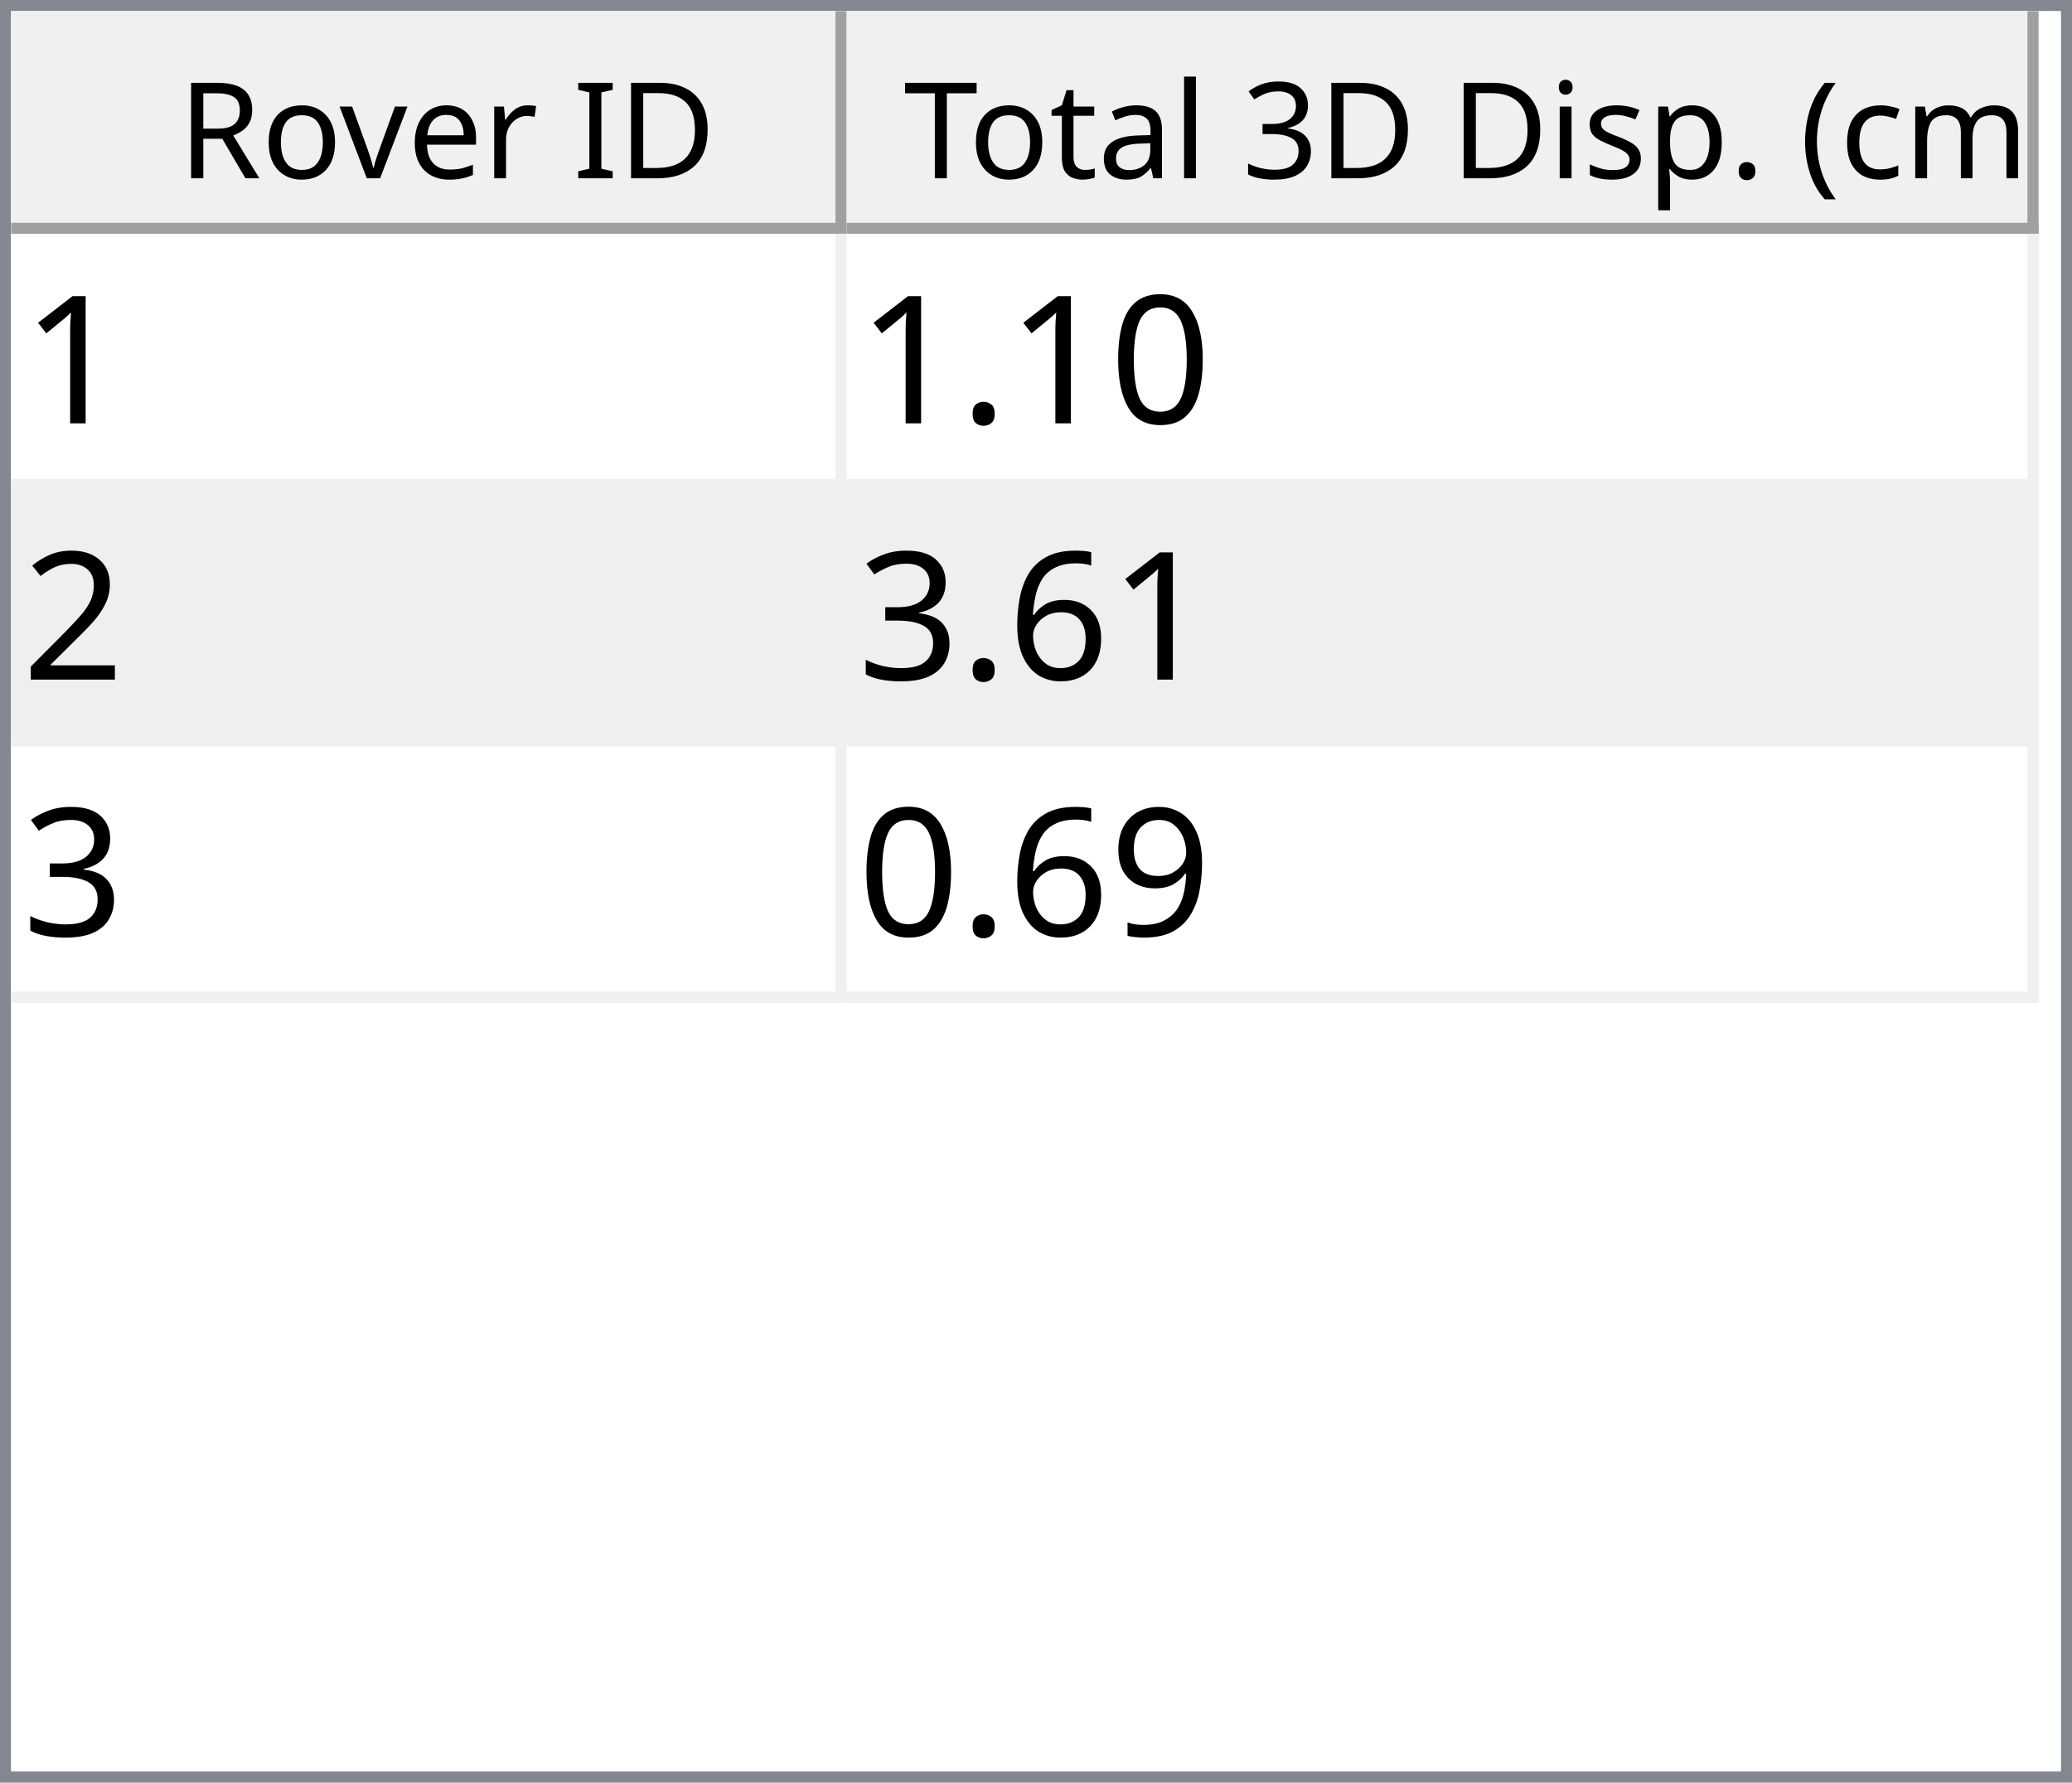
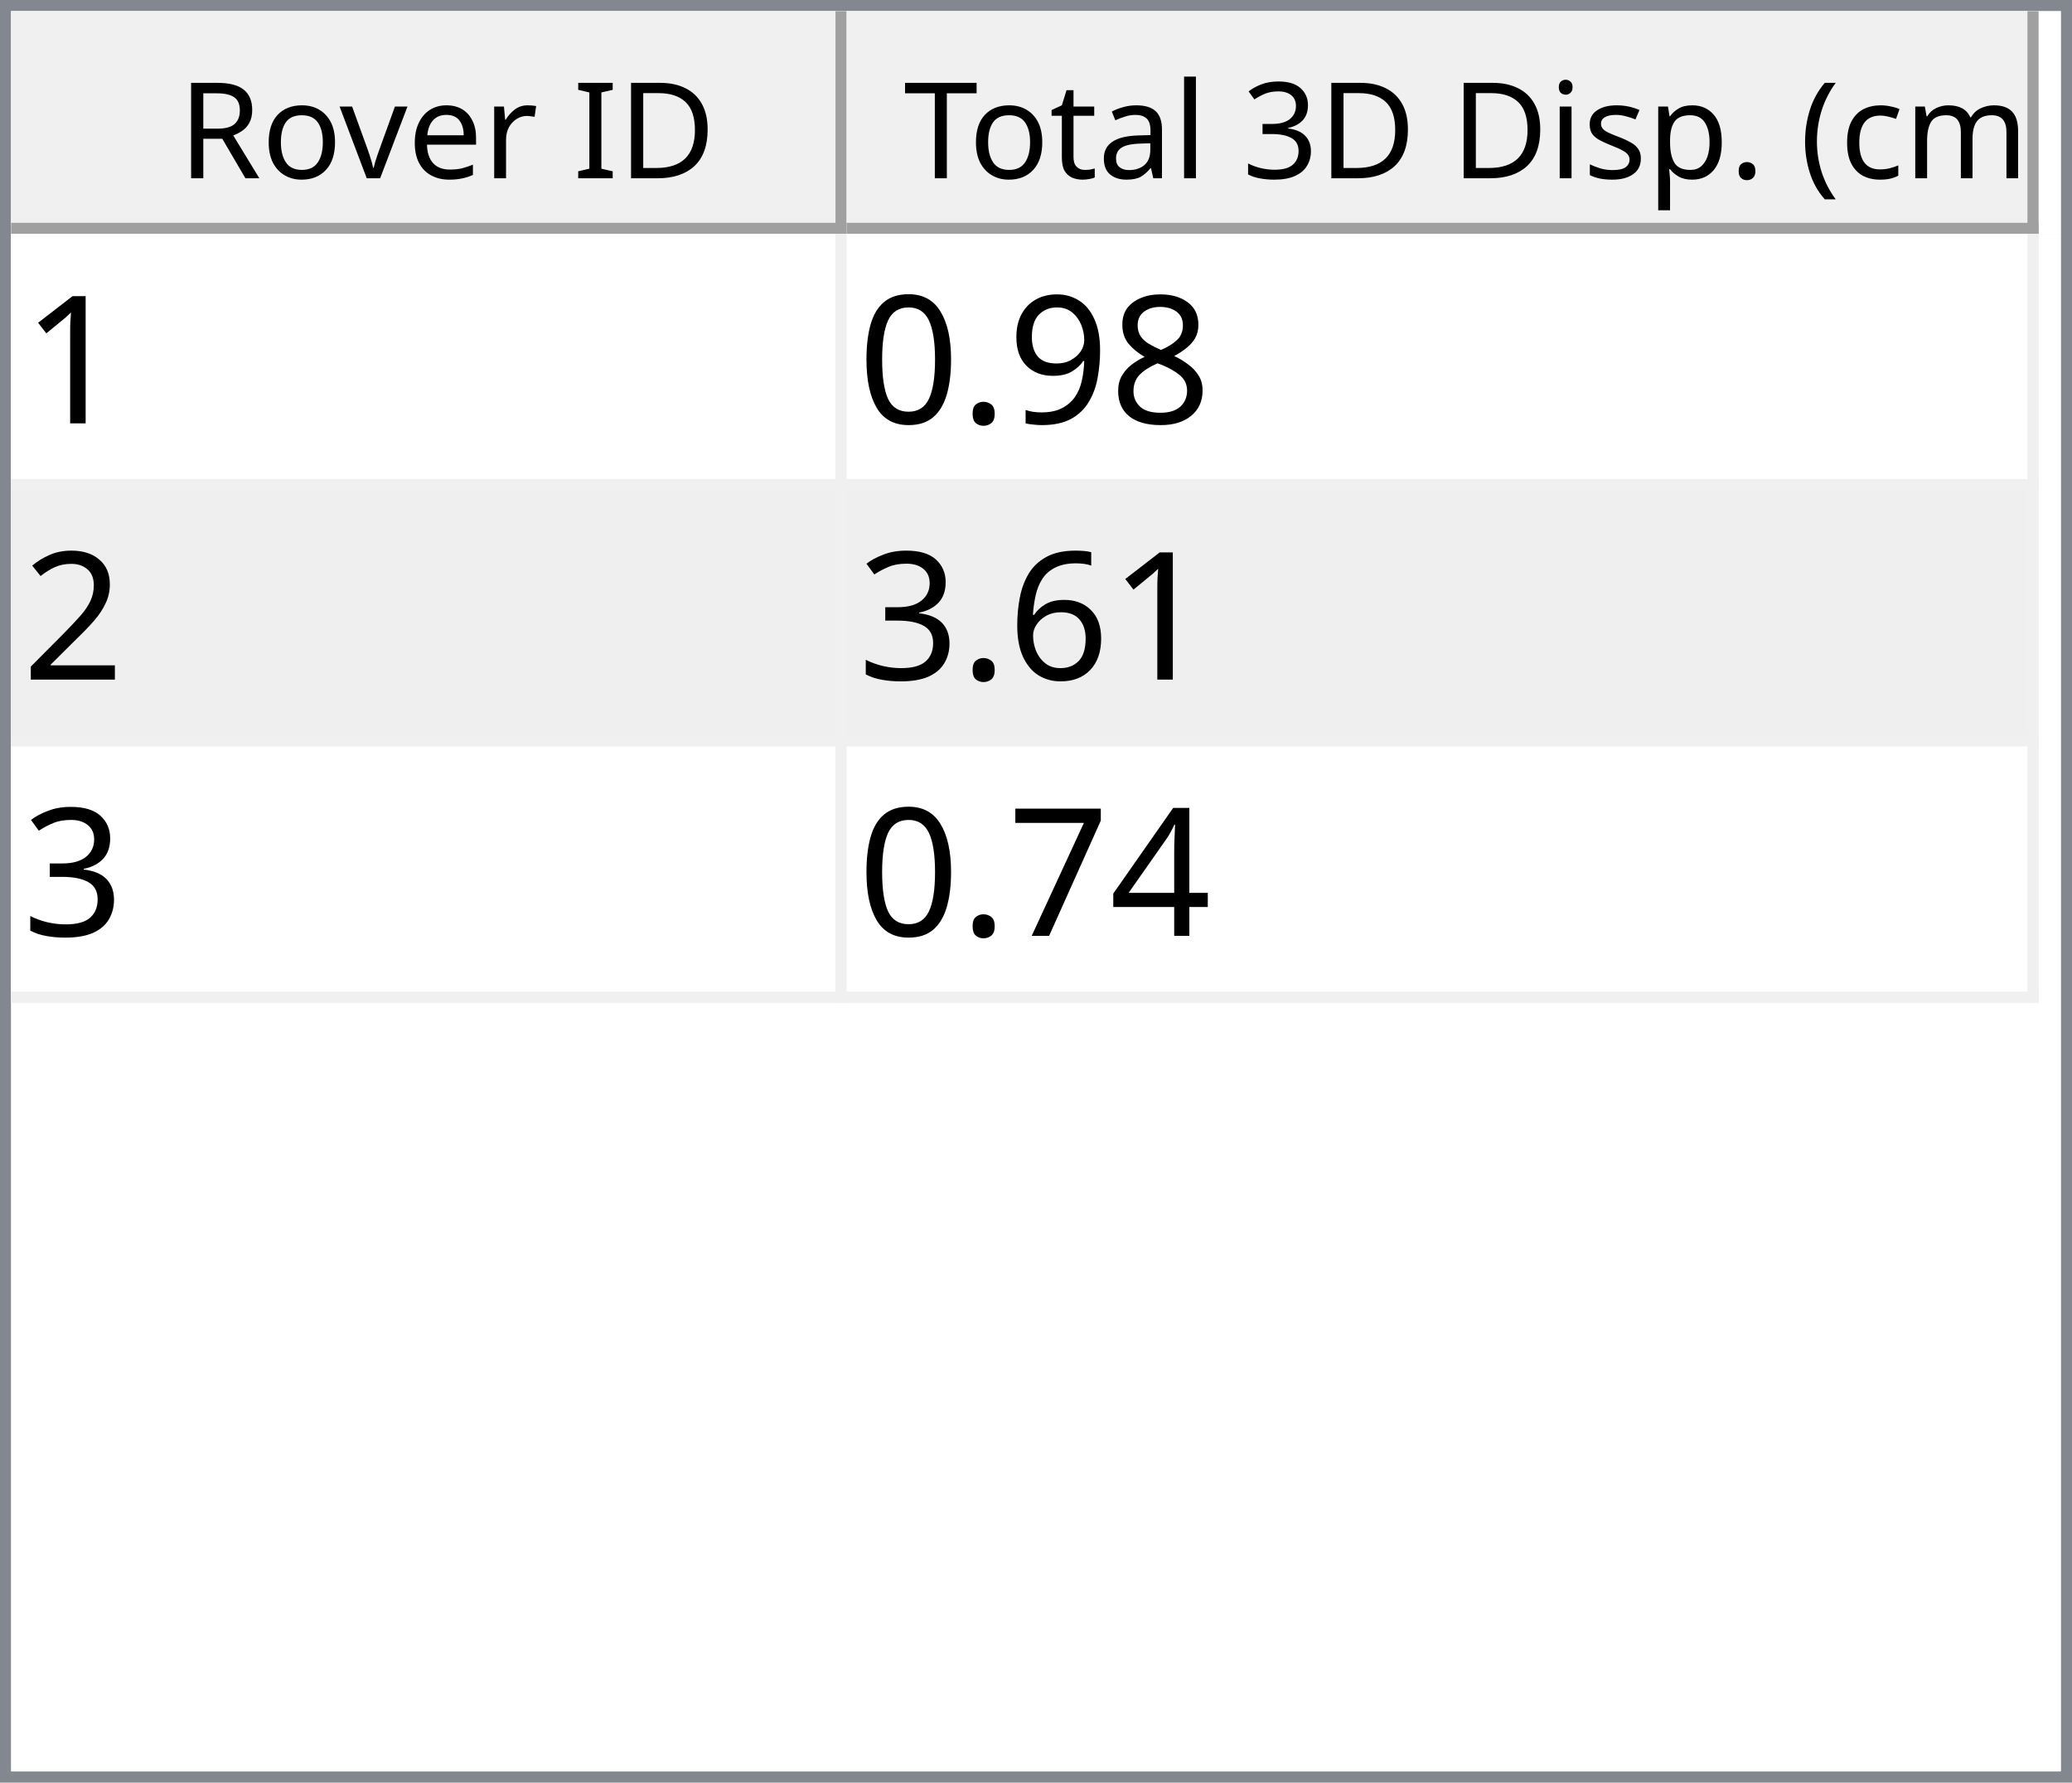
<svg xmlns="http://www.w3.org/2000/svg" style="fill-opacity:1; color-rendering:auto; color-interpolation:auto; text-rendering:auto; stroke:black; stroke-linecap:square; stroke-miterlimit:10; shape-rendering:auto; stroke-opacity:1; fill:black; stroke-dasharray:none; font-weight:normal; stroke-width:1; font-family:'Dialog'; font-style:normal; stroke-linejoin:miter; font-size:12px; stroke-dashoffset:0; image-rendering:auto;" width="186" height="160">
  <defs id="genericDefs" />
  <g>
    <defs id="defs1">
      <clipPath clipPathUnits="userSpaceOnUse" id="clipPath1">
        <path d="M0 0 L186 0 L186 160 L0 160 L0 0 Z" />
      </clipPath>
      <clipPath clipPathUnits="userSpaceOnUse" id="clipPath2">
        <path d="M0 0 L0 160 L186 160 L186 0 Z" />
      </clipPath>
      <clipPath clipPathUnits="userSpaceOnUse" id="clipPath3">
        <path d="M0 0 L0 20 L184 20 L184 0 Z" />
      </clipPath>
      <clipPath clipPathUnits="userSpaceOnUse" id="clipPath4">
        <path d="M0 0 L0 20 L75 20 L75 0 Z" />
      </clipPath>
      <clipPath clipPathUnits="userSpaceOnUse" id="clipPath5">
        <path d="M1 1 L1 19 L74 19 L74 1 Z" />
      </clipPath>
      <clipPath clipPathUnits="userSpaceOnUse" id="clipPath6">
        <path d="M0 0 L0 18 L73 18 L73 0 Z" />
      </clipPath>
      <clipPath clipPathUnits="userSpaceOnUse" id="clipPath7">
        <path d="M-0.5 -0.5 L-0.5 19.5 L74.5 19.5 L74.5 -0.5 Z" />
      </clipPath>
      <clipPath clipPathUnits="userSpaceOnUse" id="clipPath8">
        <path d="M0 0 L0 20 L107 20 L107 0 Z" />
      </clipPath>
      <clipPath clipPathUnits="userSpaceOnUse" id="clipPath9">
        <path d="M1 1 L1 19 L106 19 L106 1 Z" />
      </clipPath>
      <clipPath clipPathUnits="userSpaceOnUse" id="clipPath10">
        <path d="M0 0 L0 18 L105 18 L105 0 Z" />
      </clipPath>
      <clipPath clipPathUnits="userSpaceOnUse" id="clipPath11">
        <path d="M-0.5 -0.5 L-0.5 19.5 L106.5 19.5 L106.5 -0.5 Z" />
      </clipPath>
      <clipPath clipPathUnits="userSpaceOnUse" id="clipPath12">
        <path d="M0 0 L0 138 L184 138 L184 0 Z" />
      </clipPath>
      <clipPath clipPathUnits="userSpaceOnUse" id="clipPath13">
        <path d="M0 0 L0 69 L182 69 L182 0 Z" />
      </clipPath>
      <clipPath clipPathUnits="userSpaceOnUse" id="clipPath14">
        <path d="M-0.5 -0.5 L-0.5 68.5 L181.5 68.5 L181.5 -0.5 Z" />
      </clipPath>
      <clipPath clipPathUnits="userSpaceOnUse" id="clipPath15">
        <path d="M0 0 L0 22 L74 22 L74 0 Z" />
      </clipPath>
      <clipPath clipPathUnits="userSpaceOnUse" id="clipPath16">
        <path d="M0 0 L0 22 L106 22 L106 0 Z" />
      </clipPath>
      <font horiz-adv-x="64.551" id="font1">
        <font-face ascent="107.91" descent="25.098" units-per-em="100" style="font-style:normal; font-family:Segoe UI; font-weight:normal;" />
        <missing-glyph horiz-adv-x="64.551" d="M8.109 0 L8.109 68.266 L56.453 68.266 L56.453 0 L8.109 0 ZM15.328 7.234 L49.219 7.234 L49.219 61.031 L15.328 61.031 L15.328 7.234 Z" />
        <glyph unicode="D" horiz-adv-x="70.117" d="M9.188 0 L9.188 70.016 L28.516 70.016 Q65.531 70.016 65.531 35.891 Q65.531 19.672 55.25 9.836 Q44.969 0 27.734 0 L9.188 0 ZM17.391 62.594 L17.391 7.422 L27.828 7.422 Q41.609 7.422 49.273 14.797 Q56.938 22.172 56.938 35.688 Q56.938 62.594 28.328 62.594 L17.391 62.594 Z" />
        <glyph unicode="I" horiz-adv-x="26.611" d="M17.391 0 L9.188 0 L9.188 70.016 L17.391 70.016 L17.391 0 Z" />
        <glyph unicode=" " horiz-adv-x="27.393" d="" />
        <glyph unicode="r" horiz-adv-x="34.766" d="M34.188 41.891 Q32.078 43.5 28.125 43.5 Q23 43.5 19.555 38.672 Q16.109 33.844 16.109 25.484 L16.109 0 L8.109 0 L8.109 50 L16.109 50 L16.109 39.703 L16.312 39.703 Q18.016 44.969 21.531 47.922 Q25.047 50.875 29.391 50.875 Q32.516 50.875 34.188 50.203 L34.188 41.891 Z" />
        <glyph unicode="e" horiz-adv-x="52.295" d="M48.297 23 L12.984 23 Q13.188 14.656 17.484 10.109 Q21.781 5.562 29.297 5.562 Q37.75 5.562 44.828 11.141 L44.828 3.609 Q38.234 -1.172 27.391 -1.172 Q16.797 -1.172 10.742 5.641 Q4.688 12.453 4.688 24.812 Q4.688 36.469 11.305 43.82 Q17.922 51.172 27.734 51.172 Q37.547 51.172 42.922 44.828 Q48.297 38.484 48.297 27.203 L48.297 23 ZM40.094 29.781 Q40.047 36.719 36.75 40.578 Q33.453 44.438 27.594 44.438 Q21.922 44.438 17.969 40.383 Q14.016 36.328 13.094 29.781 L40.094 29.781 Z" />
        <glyph unicode="v" horiz-adv-x="47.9" d="M47.406 50 L27.484 0 L19.625 0 L0.688 50 L9.469 50 L22.172 13.672 Q23.578 9.672 23.922 6.688 L24.125 6.688 Q24.609 10.453 25.688 13.484 L38.969 50 L47.406 50 Z" />
        <glyph unicode="o" horiz-adv-x="58.594" d="M29 -1.172 Q17.922 -1.172 11.305 5.836 Q4.688 12.844 4.688 24.422 Q4.688 37.016 11.57 44.094 Q18.453 51.172 30.172 51.172 Q41.359 51.172 47.633 44.289 Q53.906 37.406 53.906 25.203 Q53.906 13.234 47.141 6.031 Q40.375 -1.172 29 -1.172 ZM29.594 44.438 Q21.875 44.438 17.383 39.188 Q12.891 33.938 12.891 24.703 Q12.891 15.828 17.43 10.695 Q21.969 5.562 29.594 5.562 Q37.359 5.562 41.531 10.594 Q45.703 15.625 45.703 24.906 Q45.703 34.281 41.531 39.359 Q37.359 44.438 29.594 44.438 Z" />
        <glyph unicode="R" horiz-adv-x="59.814" d="M59.375 0 L49.609 0 L37.891 19.625 Q36.281 22.359 34.766 24.289 Q33.25 26.219 31.664 27.438 Q30.078 28.656 28.25 29.219 Q26.422 29.781 24.125 29.781 L17.391 29.781 L17.391 0 L9.188 0 L9.188 70.016 L30.078 70.016 Q34.672 70.016 38.555 68.867 Q42.438 67.719 45.289 65.375 Q48.141 63.031 49.758 59.547 Q51.375 56.062 51.375 51.375 Q51.375 47.703 50.273 44.656 Q49.172 41.609 47.148 39.211 Q45.125 36.812 42.266 35.133 Q39.406 33.453 35.844 32.516 L35.844 32.328 Q37.594 31.547 38.891 30.547 Q40.188 29.547 41.359 28.18 Q42.531 26.812 43.68 25.078 Q44.828 23.344 46.234 21.047 L59.375 0 ZM17.391 62.594 L17.391 37.203 L28.516 37.203 Q31.594 37.203 34.203 38.133 Q36.812 39.062 38.719 40.797 Q40.625 42.531 41.703 45.047 Q42.781 47.562 42.781 50.688 Q42.781 56.297 39.141 59.445 Q35.5 62.594 28.609 62.594 L17.391 62.594 Z" />
        <glyph unicode=")" horiz-adv-x="30.176" d="M8.297 -15.922 L1.172 -15.922 Q16.406 2.344 16.406 26.812 Q16.406 51.469 1.078 70.016 L8.297 70.016 Q23.531 52.156 23.531 26.703 Q23.531 1.375 8.297 -15.922 Z" />
        <glyph unicode="m" horiz-adv-x="86.133" d="M79.109 0 L71.094 0 L71.094 28.719 Q71.094 37.016 68.531 40.727 Q65.969 44.438 59.906 44.438 Q54.781 44.438 51.195 39.75 Q47.609 35.062 47.609 28.516 L47.609 0 L39.594 0 L39.594 29.688 Q39.594 44.438 28.219 44.438 Q22.953 44.438 19.531 40.016 Q16.109 35.594 16.109 28.516 L16.109 0 L8.109 0 L8.109 50 L16.109 50 L16.109 42.094 L16.312 42.094 Q21.625 51.172 31.844 51.172 Q36.969 51.172 40.773 48.312 Q44.578 45.453 46 40.828 Q51.562 51.172 62.594 51.172 Q79.109 51.172 79.109 30.812 L79.109 0 Z" />
        <glyph unicode="c" horiz-adv-x="46.191" d="M42.188 2.297 Q36.422 -1.172 28.516 -1.172 Q17.828 -1.172 11.258 5.789 Q4.688 12.75 4.688 23.828 Q4.688 36.188 11.766 43.68 Q18.844 51.172 30.672 51.172 Q37.25 51.172 42.281 48.734 L42.281 40.531 Q36.719 44.438 30.375 44.438 Q22.703 44.438 17.797 38.945 Q12.891 33.453 12.891 24.516 Q12.891 15.719 17.508 10.641 Q22.125 5.562 29.891 5.562 Q36.422 5.562 42.188 9.906 L42.188 2.297 Z" />
        <glyph unicode="(" horiz-adv-x="30.176" d="M29.109 -15.922 L21.969 -15.922 Q6.844 1.375 6.844 26.703 Q6.844 52.156 21.969 70.016 L29.203 70.016 Q13.875 51.469 13.875 26.812 Q13.875 2.344 29.109 -15.922 Z" />
        <glyph unicode="." horiz-adv-x="21.68" d="M10.891 -1.078 Q8.641 -1.078 7.055 0.539 Q5.469 2.156 5.469 4.391 Q5.469 6.641 7.055 8.273 Q8.641 9.906 10.891 9.906 Q13.188 9.906 14.797 8.273 Q16.406 6.641 16.406 4.391 Q16.406 2.156 14.797 0.539 Q13.188 -1.078 10.891 -1.078 Z" />
        <glyph unicode="p" horiz-adv-x="58.789" d="M16.312 7.234 L16.109 7.234 L16.109 -23 L8.109 -23 L8.109 50 L16.109 50 L16.109 41.219 L16.312 41.219 Q22.219 51.172 33.594 51.172 Q43.266 51.172 48.688 44.461 Q54.109 37.75 54.109 26.469 Q54.109 13.922 48 6.375 Q41.891 -1.172 31.297 -1.172 Q21.578 -1.172 16.312 7.234 ZM16.109 27.391 L16.109 20.406 Q16.109 14.203 20.141 9.883 Q24.172 5.562 30.375 5.562 Q37.641 5.562 41.773 11.133 Q45.906 16.703 45.906 26.609 Q45.906 34.969 42.047 39.703 Q38.188 44.438 31.594 44.438 Q24.609 44.438 20.359 39.578 Q16.109 34.719 16.109 27.391 Z" />
        <glyph unicode="s" horiz-adv-x="42.432" d="M5.078 1.812 L5.078 10.406 Q11.625 5.562 19.484 5.562 Q30.031 5.562 30.031 12.594 Q30.031 14.594 29.125 15.992 Q28.219 17.391 26.68 18.461 Q25.141 19.531 23.07 20.383 Q21 21.234 18.609 22.172 Q15.281 23.484 12.766 24.828 Q10.25 26.172 8.57 27.859 Q6.891 29.547 6.031 31.695 Q5.172 33.844 5.172 36.719 Q5.172 40.234 6.789 42.945 Q8.406 45.656 11.086 47.484 Q13.766 49.312 17.211 50.242 Q20.656 51.172 24.312 51.172 Q30.812 51.172 35.938 48.922 L35.938 40.828 Q30.422 44.438 23.25 44.438 Q21 44.438 19.195 43.922 Q17.391 43.406 16.094 42.477 Q14.797 41.547 14.086 40.258 Q13.375 38.969 13.375 37.406 Q13.375 35.453 14.086 34.133 Q14.797 32.812 16.164 31.789 Q17.531 30.766 19.484 29.938 Q21.438 29.109 23.922 28.125 Q27.25 26.859 29.883 25.516 Q32.516 24.172 34.375 22.484 Q36.234 20.797 37.234 18.602 Q38.234 16.406 38.234 13.375 Q38.234 9.672 36.602 6.938 Q34.969 4.203 32.234 2.398 Q29.5 0.594 25.93 -0.289 Q22.359 -1.172 18.453 -1.172 Q10.75 -1.172 5.078 1.812 Z" />
        <glyph unicode="i" horiz-adv-x="24.219" d="M12.203 62.703 Q10.062 62.703 8.547 64.164 Q7.031 65.625 7.031 67.875 Q7.031 70.125 8.547 71.609 Q10.062 73.094 12.203 73.094 Q14.406 73.094 15.945 71.609 Q17.484 70.125 17.484 67.875 Q17.484 65.719 15.945 64.211 Q14.406 62.703 12.203 62.703 ZM16.109 0 L8.109 0 L8.109 50 L16.109 50 L16.109 0 Z" />
        <glyph unicode="3" horiz-adv-x="53.906" d="M46.531 19.828 Q46.531 15.094 44.75 11.211 Q42.969 7.328 39.719 4.57 Q36.469 1.812 31.93 0.297 Q27.391 -1.219 21.922 -1.219 Q11.922 -1.219 6 2.594 L6 11.188 Q13.094 5.609 22.219 5.609 Q25.875 5.609 28.828 6.539 Q31.781 7.469 33.906 9.227 Q36.031 10.984 37.18 13.477 Q38.328 15.969 38.328 19.094 Q38.328 32.812 18.797 32.812 L12.984 32.812 L12.984 39.594 L18.5 39.594 Q35.797 39.594 35.797 52.484 Q35.797 64.406 22.609 64.406 Q15.188 64.406 8.688 59.422 L8.688 67.188 Q15.375 71.188 24.609 71.188 Q29 71.188 32.57 69.969 Q36.141 68.75 38.68 66.555 Q41.219 64.359 42.609 61.281 Q44 58.203 44 54.5 Q44 40.672 30.031 36.719 L30.031 36.531 Q33.594 36.141 36.625 34.797 Q39.656 33.453 41.852 31.305 Q44.047 29.156 45.289 26.25 Q46.531 23.344 46.531 19.828 Z" />
        <glyph unicode="l" horiz-adv-x="24.219" d="M16.109 0 L8.109 0 L8.109 74.031 L16.109 74.031 L16.109 0 Z" />
        <glyph unicode="a" horiz-adv-x="50.879" d="M43.891 0 L35.891 0 L35.891 7.812 L35.688 7.812 Q30.469 -1.172 20.312 -1.172 Q12.844 -1.172 8.617 2.781 Q4.391 6.734 4.391 13.281 Q4.391 27.297 20.906 29.594 L35.891 31.688 Q35.891 44.438 25.594 44.438 Q16.547 44.438 9.281 38.281 L9.281 46.484 Q16.656 51.172 26.266 51.172 Q43.891 51.172 43.891 32.516 L43.891 0 ZM35.891 25.297 L23.828 23.641 Q18.266 22.859 15.43 20.875 Q12.594 18.891 12.594 13.875 Q12.594 10.203 15.211 7.883 Q17.828 5.562 22.172 5.562 Q28.125 5.562 32.008 9.742 Q35.891 13.922 35.891 20.312 L35.891 25.297 Z" />
        <glyph unicode="t" horiz-adv-x="33.887" d="M31.297 0.484 Q28.469 -1.078 23.828 -1.078 Q10.688 -1.078 10.688 13.578 L10.688 43.172 L2.094 43.172 L2.094 50 L10.688 50 L10.688 62.203 L18.703 64.797 L18.703 50 L31.297 50 L31.297 43.172 L18.703 43.172 L18.703 14.984 Q18.703 9.969 20.414 7.82 Q22.125 5.672 26.078 5.672 Q29.109 5.672 31.297 7.328 L31.297 0.484 Z" />
        <glyph unicode="T" horiz-adv-x="52.393" d="M50.594 62.594 L30.375 62.594 L30.375 0 L22.172 0 L22.172 62.594 L2 62.594 L2 70.016 L50.594 70.016 L50.594 62.594 Z" />
      </font>
      <font horiz-adv-x="75.0" id="font2">
        <font-face ascent="100.537" descent="21.973" units-per-em="100" style="font-style:normal; font-family:sans-serif; font-weight:normal;" />
        <missing-glyph horiz-adv-x="75.0" d="M12.5 0 L12.5 62.5 L62.5 62.5 L62.5 0 L12.5 0 ZM14.062 1.562 L60.938 1.562 L60.938 60.938 L14.062 60.938 L14.062 1.562 Z" />
        <glyph unicode="1" horiz-adv-x="55.615" d="M37.25 0 L28.469 0 L28.469 56 Q25.297 52.984 20.141 49.953 Q14.984 46.922 10.891 45.406 L10.891 53.906 Q18.266 57.375 23.781 62.305 Q29.297 67.234 31.594 71.875 L37.25 71.875 L37.25 0 Z" />
+         <glyph unicode="8" horiz-adv-x="55.615" d="M17.672 38.812 Q12.203 40.828 9.57 44.539 Q6.938 48.25 6.938 53.422 Q6.938 61.234 12.555 66.555 Q18.172 71.875 27.484 71.875 Q36.859 71.875 42.578 66.43 Q48.297 60.984 48.297 53.172 Q48.297 48.188 45.68 44.508 Q43.062 40.828 37.75 38.812 Q44.344 36.672 47.781 31.883 Q51.219 27.094 51.219 20.453 Q51.219 11.281 44.727 5.031 Q38.234 -1.219 27.641 -1.219 Q17.047 -1.219 10.547 5.055 Q4.047 11.328 4.047 20.703 Q4.047 27.688 7.594 32.398 Q11.141 37.109 17.672 38.812 ZM15.922 53.719 Q15.922 48.641 19.195 45.414 Q22.469 42.188 27.688 42.188 Q32.766 42.188 36.016 45.383 Q39.266 48.578 39.266 53.219 Q39.266 58.062 35.914 61.359 Q32.562 64.656 27.594 64.656 Q22.562 64.656 19.242 61.43 Q15.922 58.203 15.922 53.719 ZM13.094 20.656 Q13.094 16.891 14.875 13.375 Q16.656 9.859 20.172 7.93 Q23.688 6 27.734 6 Q34.031 6 38.133 10.055 Q42.234 14.109 42.234 20.359 Q42.234 26.703 38.016 30.859 Q33.797 35.016 27.438 35.016 Q21.234 35.016 17.164 30.914 Q13.094 26.812 13.094 20.656 Z" />
+         <glyph unicode="9" horiz-adv-x="55.615" d="M5.469 16.547 L13.922 17.328 Q14.984 11.375 18.016 8.688 Q21.047 6 25.781 6 Q29.828 6 32.883 7.859 Q35.938 9.719 37.891 12.82 Q39.844 15.922 41.164 21.195 Q42.484 26.469 42.484 31.938 Q42.484 32.516 42.438 33.688 Q39.797 29.5 35.234 26.883 Q30.672 24.266 25.344 24.266 Q16.453 24.266 10.305 30.711 Q4.156 37.156 4.156 47.703 Q4.156 58.594 10.578 65.234 Q17 71.875 26.656 71.875 Q33.641 71.875 39.43 68.117 Q45.219 64.359 48.219 57.398 Q51.219 50.438 51.219 37.25 Q51.219 23.531 48.242 15.406 Q45.266 7.281 39.383 3.031 Q33.5 -1.219 25.594 -1.219 Q17.188 -1.219 11.867 3.445 Q6.547 8.109 5.469 16.547 ZM41.453 48.141 Q41.453 55.719 37.43 60.156 Q33.406 64.594 27.734 64.594 Q21.875 64.594 17.531 59.812 Q13.188 55.031 13.188 47.406 Q13.188 40.578 17.312 36.305 Q21.438 32.031 27.484 32.031 Q33.594 32.031 37.523 36.305 Q41.453 40.578 41.453 48.141 Z" />
+         <glyph unicode="." horiz-adv-x="27.783" d="M9.078 0 L9.078 10.016 L19.094 10.016 L19.094 0 L9.078 0 Z" />
        <glyph unicode="0" horiz-adv-x="55.615" d="M4.156 35.297 Q4.156 48 6.766 55.742 Q9.375 63.484 14.523 67.68 Q19.672 71.875 27.484 71.875 Q33.25 71.875 37.594 69.555 Q41.938 67.234 44.773 62.867 Q47.609 58.5 49.219 52.227 Q50.828 45.953 50.828 35.297 Q50.828 22.703 48.242 14.969 Q45.656 7.234 40.508 3.008 Q35.359 -1.219 27.484 -1.219 Q17.141 -1.219 11.234 6.203 Q4.156 15.141 4.156 35.297 ZM13.188 35.297 Q13.188 17.672 17.312 11.836 Q21.438 6 27.484 6 Q33.547 6 37.672 11.859 Q41.797 17.719 41.797 35.297 Q41.797 52.984 37.672 58.789 Q33.547 64.594 27.391 64.594 Q21.344 64.594 17.719 59.469 Q13.188 52.938 13.188 35.297 Z" />
-         <glyph unicode="." horiz-adv-x="27.783" d="M9.078 0 L9.078 10.016 L19.094 10.016 L19.094 0 L9.078 0 Z" />
        <glyph unicode="2" horiz-adv-x="55.615" d="M50.344 8.453 L50.344 0 L3.031 0 Q2.938 3.172 4.047 6.109 Q5.859 10.938 9.836 15.625 Q13.812 20.312 21.344 26.469 Q33.016 36.031 37.117 41.625 Q41.219 47.219 41.219 52.203 Q41.219 57.422 37.477 61.008 Q33.734 64.594 27.734 64.594 Q21.391 64.594 17.578 60.789 Q13.766 56.984 13.719 50.25 L4.688 51.172 Q5.609 61.281 11.664 66.578 Q17.719 71.875 27.938 71.875 Q38.234 71.875 44.242 66.164 Q50.25 60.453 50.25 52 Q50.25 47.703 48.492 43.555 Q46.734 39.406 42.656 34.812 Q38.578 30.219 29.109 22.219 Q21.188 15.578 18.945 13.211 Q16.703 10.844 15.234 8.453 L50.344 8.453 Z" />
        <glyph unicode="6" horiz-adv-x="55.615" d="M49.75 54.047 L41.016 53.375 Q39.844 58.547 37.703 60.891 Q34.125 64.656 28.906 64.656 Q24.703 64.656 21.531 62.312 Q17.391 59.281 14.992 53.469 Q12.594 47.656 12.5 36.922 Q15.672 41.75 20.266 44.094 Q24.859 46.438 29.891 46.438 Q38.672 46.438 44.852 39.969 Q51.031 33.5 51.031 23.25 Q51.031 16.5 48.125 10.719 Q45.219 4.938 40.141 1.859 Q35.062 -1.219 28.609 -1.219 Q17.625 -1.219 10.695 6.859 Q3.766 14.938 3.766 33.5 Q3.766 54.25 11.422 63.672 Q18.109 71.875 29.438 71.875 Q37.891 71.875 43.289 67.141 Q48.688 62.406 49.75 54.047 ZM13.875 23.188 Q13.875 18.656 15.797 14.508 Q17.719 10.359 21.188 8.18 Q24.656 6 28.469 6 Q34.031 6 38.039 10.492 Q42.047 14.984 42.047 22.703 Q42.047 30.125 38.086 34.398 Q34.125 38.672 28.125 38.672 Q22.172 38.672 18.023 34.398 Q13.875 30.125 13.875 23.188 Z" />
        <glyph unicode="3" horiz-adv-x="55.615" d="M4.203 18.891 L12.984 20.062 Q14.5 12.594 18.141 9.297 Q21.781 6 27 6 Q33.203 6 37.477 10.297 Q41.75 14.594 41.75 20.953 Q41.75 27 37.797 30.93 Q33.844 34.859 27.734 34.859 Q25.25 34.859 21.531 33.891 L22.516 41.609 Q23.391 41.5 23.922 41.5 Q29.547 41.5 34.039 44.43 Q38.531 47.359 38.531 53.469 Q38.531 58.297 35.258 61.477 Q31.984 64.656 26.812 64.656 Q21.688 64.656 18.266 61.43 Q14.844 58.203 13.875 51.766 L5.078 53.328 Q6.688 62.156 12.398 67.016 Q18.109 71.875 26.609 71.875 Q32.469 71.875 37.398 69.359 Q42.328 66.844 44.945 62.5 Q47.562 58.156 47.562 53.266 Q47.562 48.641 45.07 44.828 Q42.578 41.016 37.703 38.766 Q44.047 37.312 47.562 32.695 Q51.078 28.078 51.078 21.141 Q51.078 11.766 44.242 5.25 Q37.406 -1.266 26.953 -1.266 Q17.531 -1.266 11.305 4.352 Q5.078 9.969 4.203 18.891 Z" />
-         <glyph unicode="9" horiz-adv-x="55.615" d="M5.469 16.547 L13.922 17.328 Q14.984 11.375 18.016 8.688 Q21.047 6 25.781 6 Q29.828 6 32.883 7.859 Q35.938 9.719 37.891 12.82 Q39.844 15.922 41.164 21.195 Q42.484 26.469 42.484 31.938 Q42.484 32.516 42.438 33.688 Q39.797 29.5 35.234 26.883 Q30.672 24.266 25.344 24.266 Q16.453 24.266 10.305 30.711 Q4.156 37.156 4.156 47.703 Q4.156 58.594 10.578 65.234 Q17 71.875 26.656 71.875 Q33.641 71.875 39.43 68.117 Q45.219 64.359 48.219 57.398 Q51.219 50.438 51.219 37.25 Q51.219 23.531 48.242 15.406 Q45.266 7.281 39.383 3.031 Q33.5 -1.219 25.594 -1.219 Q17.188 -1.219 11.867 3.445 Q6.547 8.109 5.469 16.547 ZM41.453 48.141 Q41.453 55.719 37.43 60.156 Q33.406 64.594 27.734 64.594 Q21.875 64.594 17.531 59.812 Q13.188 55.031 13.188 47.406 Q13.188 40.578 17.312 36.305 Q21.438 32.031 27.484 32.031 Q33.594 32.031 37.523 36.305 Q41.453 40.578 41.453 48.141 Z" />
+         <glyph unicode="4" horiz-adv-x="55.615" d="M32.328 0 L32.328 17.141 L1.266 17.141 L1.266 25.203 L33.938 71.578 L41.109 71.578 L41.109 25.203 L50.781 25.203 L50.781 17.141 L41.109 17.141 L41.109 0 L32.328 0 ZM32.328 25.203 L32.328 57.469 L9.906 25.203 L32.328 25.203 Z" />
+         <glyph unicode="7" horiz-adv-x="55.615" d="M4.734 62.203 L4.734 70.656 L51.078 70.656 L51.078 63.812 Q44.234 56.547 37.523 44.484 Q30.812 32.422 27.156 19.672 Q24.516 10.688 23.781 0 L14.75 0 Q14.891 8.453 18.062 20.414 Q21.234 32.375 27.172 43.484 Q33.109 54.594 39.797 62.203 L4.734 62.203 Z" />
      </font>
    </defs>
    <g style="fill:white; stroke:white;">
      <rect x="0" y="0" width="186" style="clip-path:url(#clipPath1); stroke:none;" height="160" />
    </g>
    <g style="fill:white; text-rendering:optimizeSpeed; color-rendering:optimizeSpeed; image-rendering:optimizeSpeed; shape-rendering:crispEdges; stroke:white; color-interpolation:sRGB;">
      <rect x="0" width="186" height="160" y="0" style="stroke:none;" />
      <path style="stroke:none;" d="M0 160 L186 160 L186 0 L0 0 Z" />
    </g>
    <g style="fill:rgb(240,240,240); font-family:'Segoe UI'; stroke:rgb(240,240,240);">
      <rect x="0" y="0" width="186" style="clip-path:url(#clipPath2); stroke:none;" height="160" />
    </g>
    <g style="fill:rgb(130,135,144); font-family:'Segoe UI'; stroke:rgb(130,135,144);">
      <path d="M0 0 L186 0 L186 160 L0 160 L0 0 ZM1 1 L185 1 L185 159 L1 159 L1 1 Z" style="fill-rule:evenodd; clip-path:url(#clipPath2); stroke:none;" />
    </g>
    <g style="fill:white; font-family:'Segoe UI'; stroke:white;" transform="translate(1,1)">
      <rect x="0" y="0" width="184" style="clip-path:url(#clipPath3); stroke:none;" height="20" />
    </g>
    <g style="fill:rgb(240,240,240); font-family:'Segoe UI'; stroke:rgb(240,240,240);" transform="translate(1,1)">
      <rect x="0" y="0" width="75" style="clip-path:url(#clipPath4); stroke:none;" height="20" />
    </g>
    <g style="font-family:'Segoe UI';" transform="translate(2,2)">
      <text x="14" xml:space="preserve" y="14" style="clip-path:url(#clipPath6); stroke:none;">Rover ID</text>
    </g>
    <g style="fill:rgb(160,160,160); font-family:'Segoe UI'; stroke:rgb(160,160,160); stroke-linejoin:bevel;" transform="translate(1.5,1.5)">
      <line x1="74" x2="74" y1="0" style="fill:none; clip-path:url(#clipPath7);" y2="19" />
    </g>
    <g style="fill:rgb(160,160,160); font-family:'Segoe UI'; stroke:rgb(160,160,160); stroke-linejoin:bevel;" transform="matrix(1,0,0,1,1,1) translate(0.5,0.5)">
      <line x1="0" x2="74" y1="19" style="fill:none; clip-path:url(#clipPath7);" y2="19" />
    </g>
    <g style="fill:rgb(240,240,240); font-family:'Segoe UI'; stroke:rgb(240,240,240);" transform="translate(76,1)">
      <rect x="0" y="0" width="107" style="clip-path:url(#clipPath8); stroke:none;" height="20" />
    </g>
    <g style="font-family:'Segoe UI';" transform="translate(77,2)">
      <text x="1" xml:space="preserve" y="14" style="clip-path:url(#clipPath10); stroke:none;"> Total 3D Disp. (cm)</text>
    </g>
    <g style="fill:rgb(160,160,160); font-family:'Segoe UI'; stroke:rgb(160,160,160); stroke-linejoin:bevel;" transform="translate(76.5,1.5)">
      <line x1="106" x2="106" y1="0" style="fill:none; clip-path:url(#clipPath11);" y2="19" />
    </g>
    <g style="fill:rgb(160,160,160); font-family:'Segoe UI'; stroke:rgb(160,160,160); stroke-linejoin:bevel;" transform="matrix(1,0,0,1,76,1) translate(0.5,0.5)">
      <line x1="0" x2="106" y1="19" style="fill:none; clip-path:url(#clipPath11);" y2="19" />
    </g>
    <g style="fill:white; font-family:'Segoe UI'; stroke:white;" transform="translate(1,21)">
      <rect x="0" y="0" width="184" style="clip-path:url(#clipPath12); stroke:none;" height="138" />
    </g>
    <g style="fill:rgb(240,240,240); font-size:16px; font-family:sans-serif; stroke:rgb(240,240,240);" transform="translate(1,21)">
      <rect x="0" y="0" width="182" style="clip-path:url(#clipPath13); stroke:none;" height="69" />
      <line transform="translate(0.5,0.5)" x1="0" x2="181" y1="22" style="clip-path:url(#clipPath14); fill:none; stroke-linejoin:bevel;" y2="22" />
    </g>
    <g transform="matrix(1,0,0,1,1,21) translate(0.5,0.5)" style="fill:rgb(240,240,240); font-size:16px; font-family:sans-serif; stroke:rgb(240,240,240); stroke-linejoin:bevel;">
      <line x1="0" x2="181" y1="45" style="fill:none; clip-path:url(#clipPath14);" y2="45" />
    </g>
    <g transform="matrix(1,0,0,1,1,21) translate(0.5,0.5)" style="fill:rgb(240,240,240); font-size:16px; font-family:sans-serif; stroke:rgb(240,240,240); stroke-linejoin:bevel;">
      <line x1="0" x2="181" y1="68" style="fill:none; clip-path:url(#clipPath14);" y2="68" />
    </g>
    <g transform="matrix(1,0,0,1,1,21) translate(0.5,0.5)" style="fill:rgb(240,240,240); font-size:16px; font-family:sans-serif; stroke:rgb(240,240,240); stroke-linejoin:bevel;">
      <line x1="74" x2="74" y1="0" style="fill:none; clip-path:url(#clipPath14);" y2="68" />
    </g>
    <g transform="matrix(1,0,0,1,1,21) translate(0.5,0.5)" style="fill:rgb(240,240,240); font-size:16px; font-family:sans-serif; stroke:rgb(240,240,240); stroke-linejoin:bevel;">
      <line x1="181" x2="181" y1="0" style="fill:none; clip-path:url(#clipPath14);" y2="68" />
    </g>
    <g style="fill:white; font-size:16px; font-family:sans-serif; stroke:white;" transform="matrix(1,0,0,1,1,21)">
      <rect x="0" y="0" width="74" style="clip-path:url(#clipPath15); stroke:none;" height="22" />
      <text x="1" y="17" style="fill:black; clip-path:url(#clipPath15); stroke:none;" xml:space="preserve">1</text>
    </g>
    <g style="fill:white; font-size:16px; font-family:sans-serif; stroke:white;" transform="matrix(1,0,0,1,1,21) translate(75,0)">
      <rect x="0" y="0" width="106" style="clip-path:url(#clipPath16); stroke:none;" height="22" />
-       <text x="1" y="17" style="fill:black; clip-path:url(#clipPath16); stroke:none;" xml:space="preserve">1.10</text>
+       <text x="1" y="17" style="fill:black; clip-path:url(#clipPath16); stroke:none;" xml:space="preserve">0.98</text>
    </g>
    <g style="fill:rgb(239,239,239); font-size:16px; font-family:sans-serif; stroke:rgb(239,239,239);" transform="matrix(1,0,0,1,1,21) translate(0,23)">
      <rect x="0" y="0" width="74" style="clip-path:url(#clipPath15); stroke:none;" height="22" />
      <text x="1" y="17" style="fill:black; clip-path:url(#clipPath15); stroke:none;" xml:space="preserve">2</text>
    </g>
    <g style="fill:rgb(239,239,239); font-size:16px; font-family:sans-serif; stroke:rgb(239,239,239);" transform="matrix(1,0,0,1,1,21) translate(75,23)">
      <rect x="0" y="0" width="106" style="clip-path:url(#clipPath16); stroke:none;" height="22" />
      <text x="1" y="17" style="fill:black; clip-path:url(#clipPath16); stroke:none;" xml:space="preserve">3.61</text>
    </g>
    <g style="fill:white; font-size:16px; font-family:sans-serif; stroke:white;" transform="matrix(1,0,0,1,1,21) translate(0,46)">
      <rect x="0" y="0" width="74" style="clip-path:url(#clipPath15); stroke:none;" height="22" />
      <text x="1" y="17" style="fill:black; clip-path:url(#clipPath15); stroke:none;" xml:space="preserve">3</text>
    </g>
    <g style="fill:white; font-size:16px; font-family:sans-serif; stroke:white;" transform="matrix(1,0,0,1,1,21) translate(75,46)">
      <rect x="0" y="0" width="106" style="clip-path:url(#clipPath16); stroke:none;" height="22" />
-       <text x="1" y="17" style="fill:black; clip-path:url(#clipPath16); stroke:none;" xml:space="preserve">0.69</text>
+       <text x="1" y="17" style="fill:black; clip-path:url(#clipPath16); stroke:none;" xml:space="preserve">0.74</text>
    </g>
  </g>
</svg>
